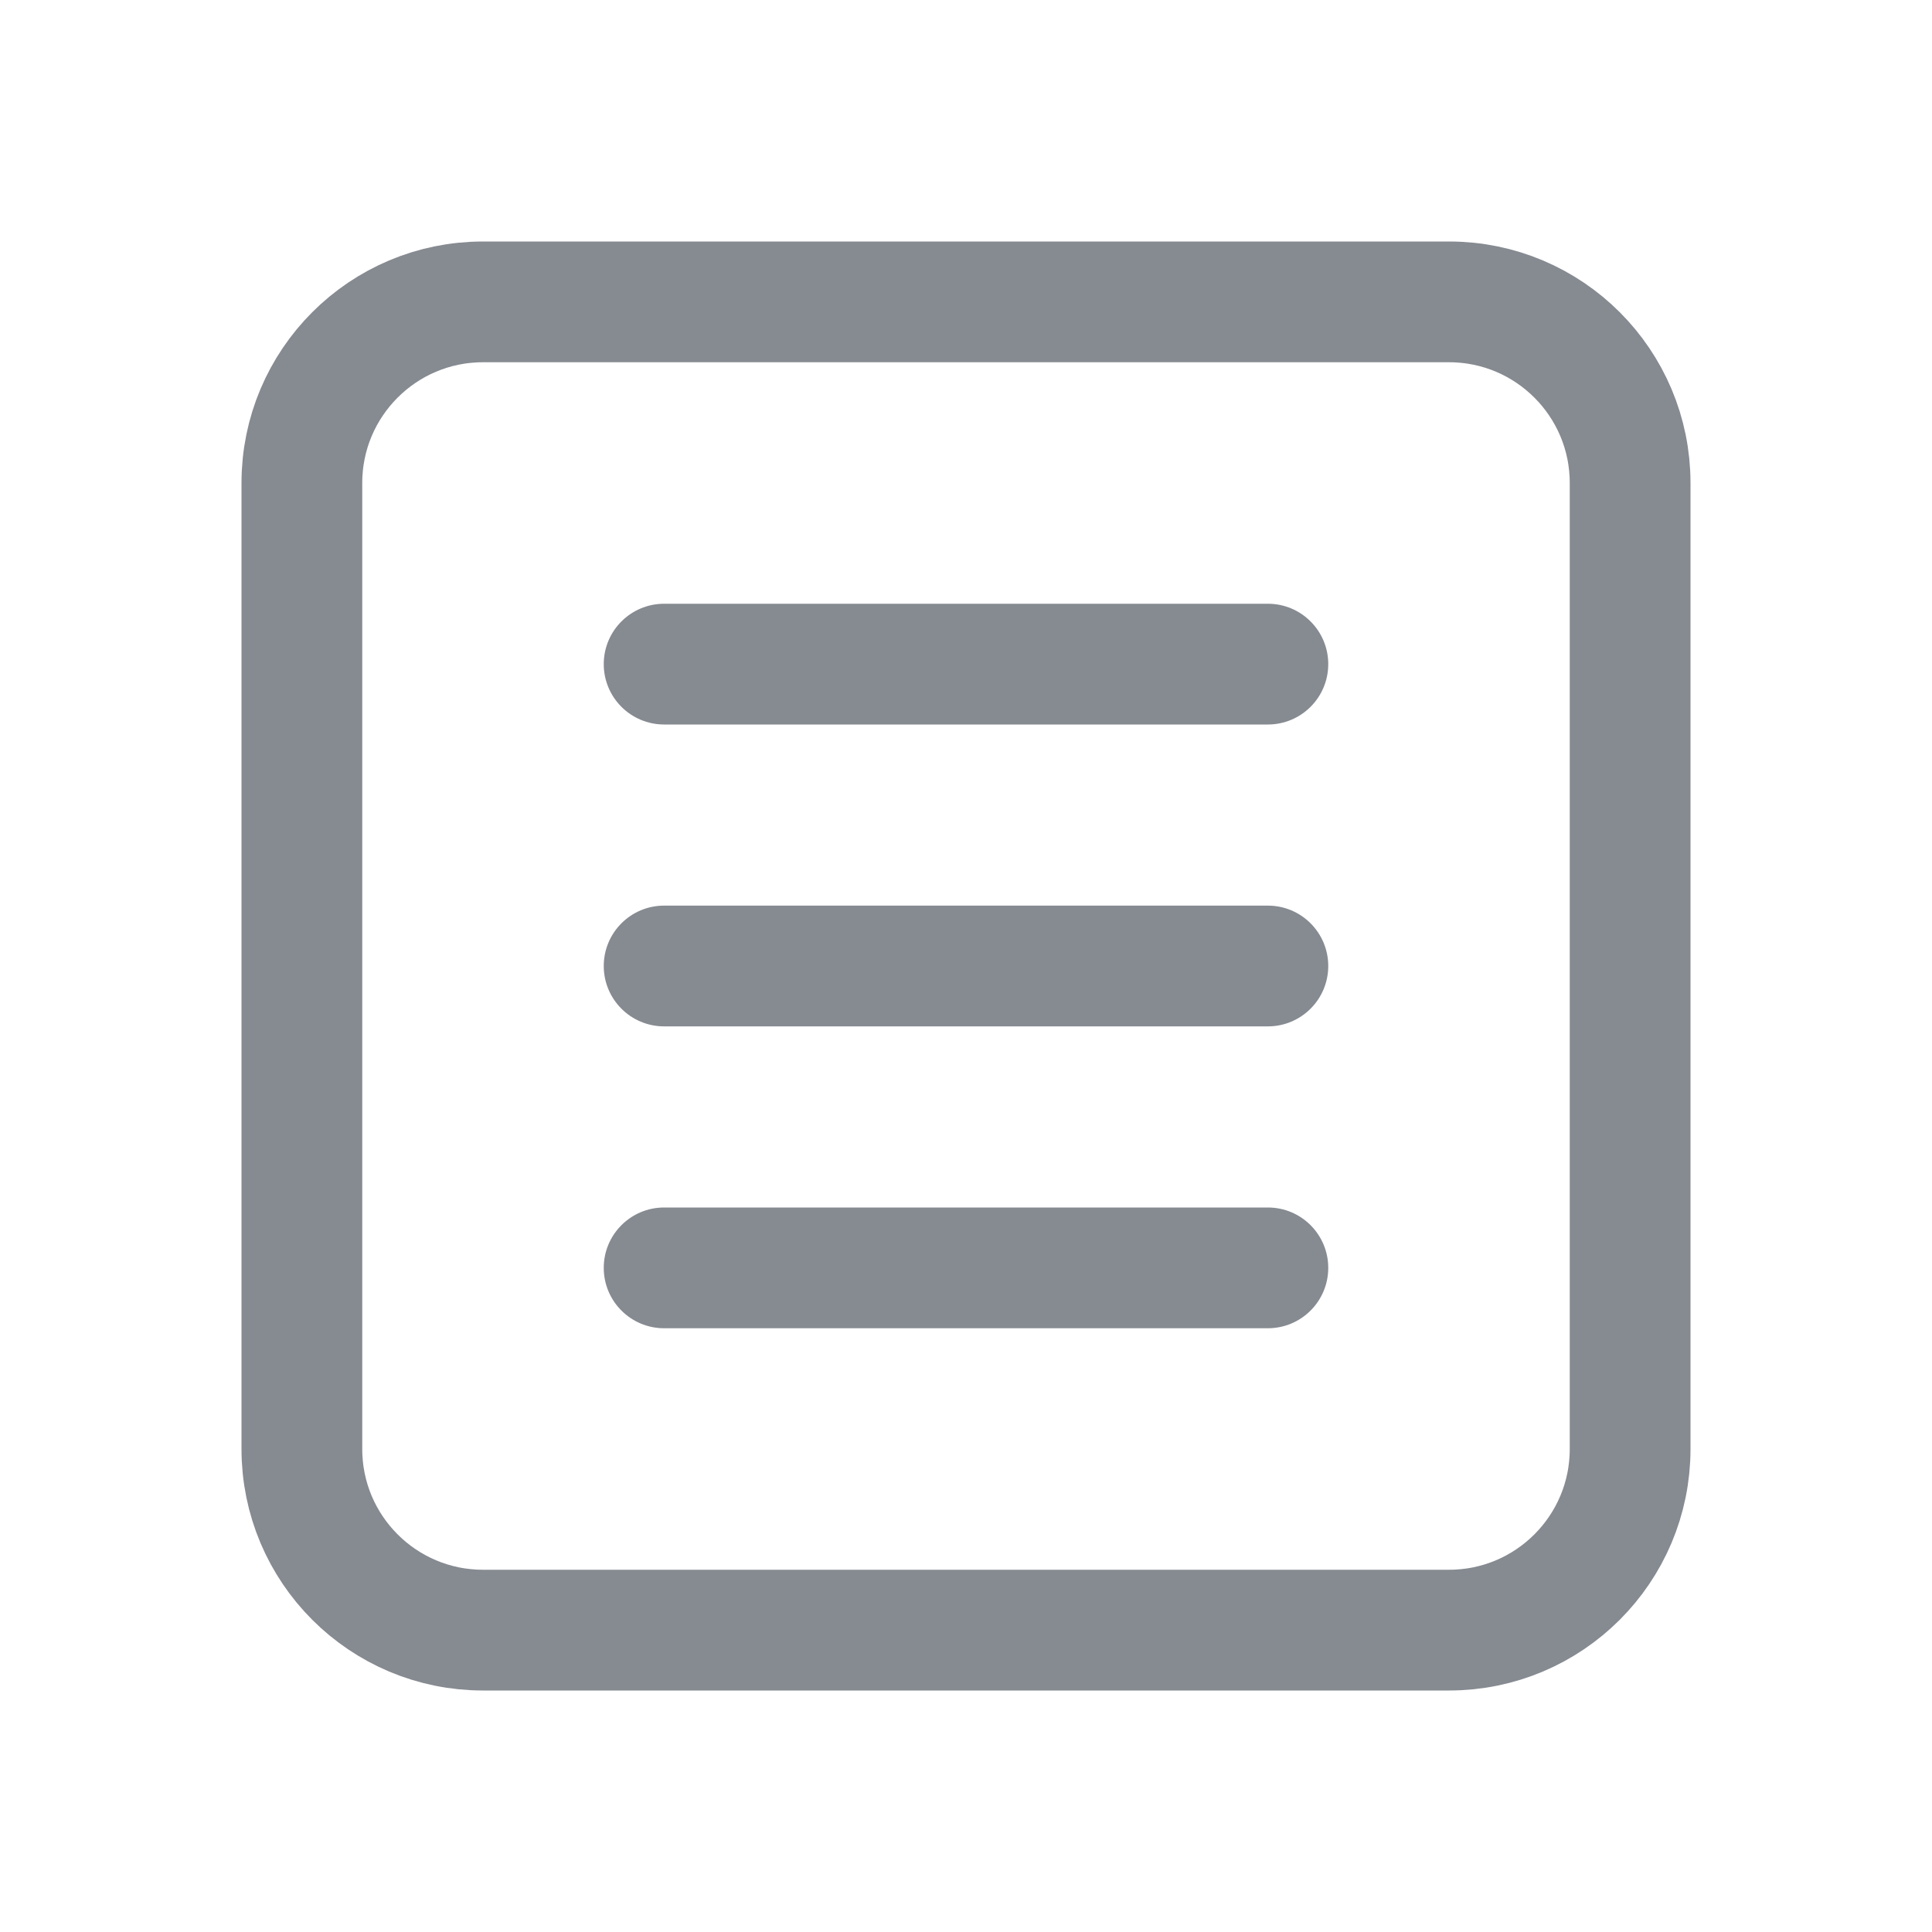
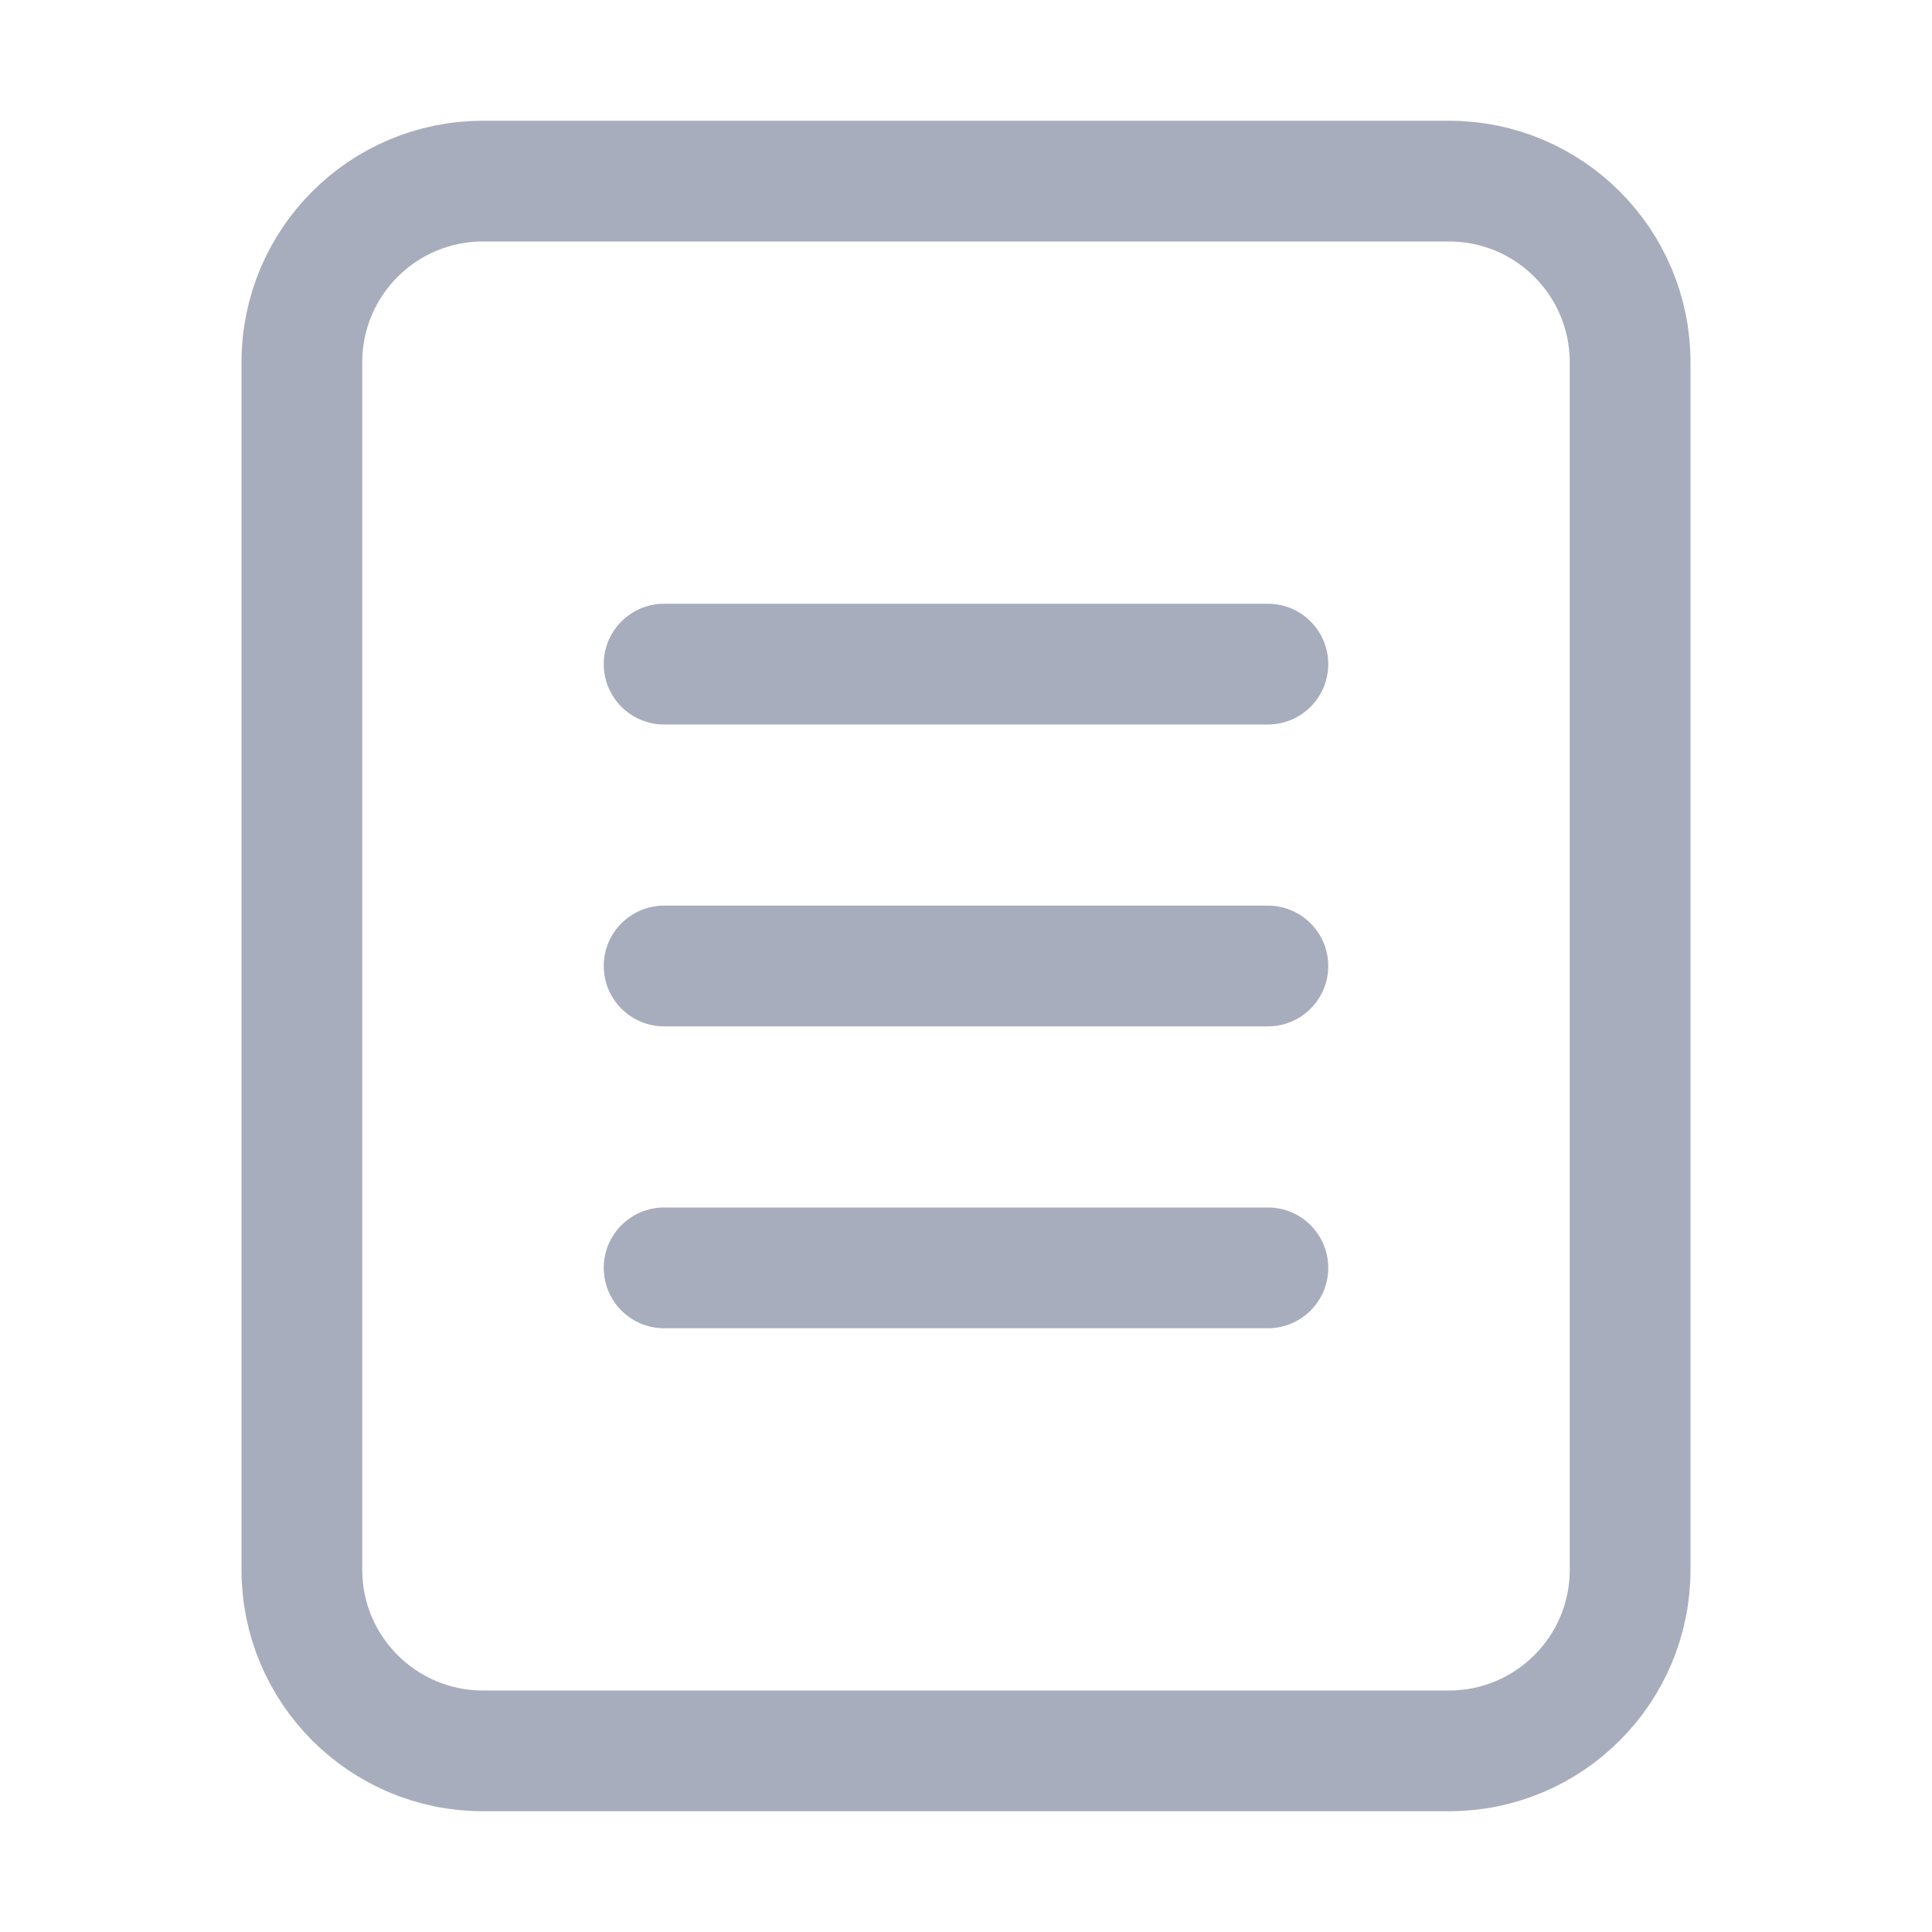
<svg xmlns="http://www.w3.org/2000/svg" width="16" height="16" viewBox="0 0 16 16" fill="none">
-   <rect x="2.5" y="2.5" width="11" height="11" rx="1.5" stroke="#868A91" />
-   <rect x="5" y="5" width="6" height="1" rx="0.5" fill="#868A91" />
-   <rect x="5" y="7.5" width="6" height="1" rx="0.5" fill="#868A91" />
-   <rect x="5" y="10" width="6" height="1" rx="0.5" fill="#868A91" />
+   <rect x="2.5" y="1.5" width="11" height="13" rx="1.5" stroke="#A8ADBD" />
+   <rect x="5" y="5" width="6" height="1" rx="0.5" fill="#A8ADBD" />
+   <rect x="5" y="7.5" width="6" height="1" rx="0.5" fill="#A8ADBD" />
+   <rect x="5" y="10" width="6" height="1" rx="0.5" fill="#A8ADBD" />
</svg>
